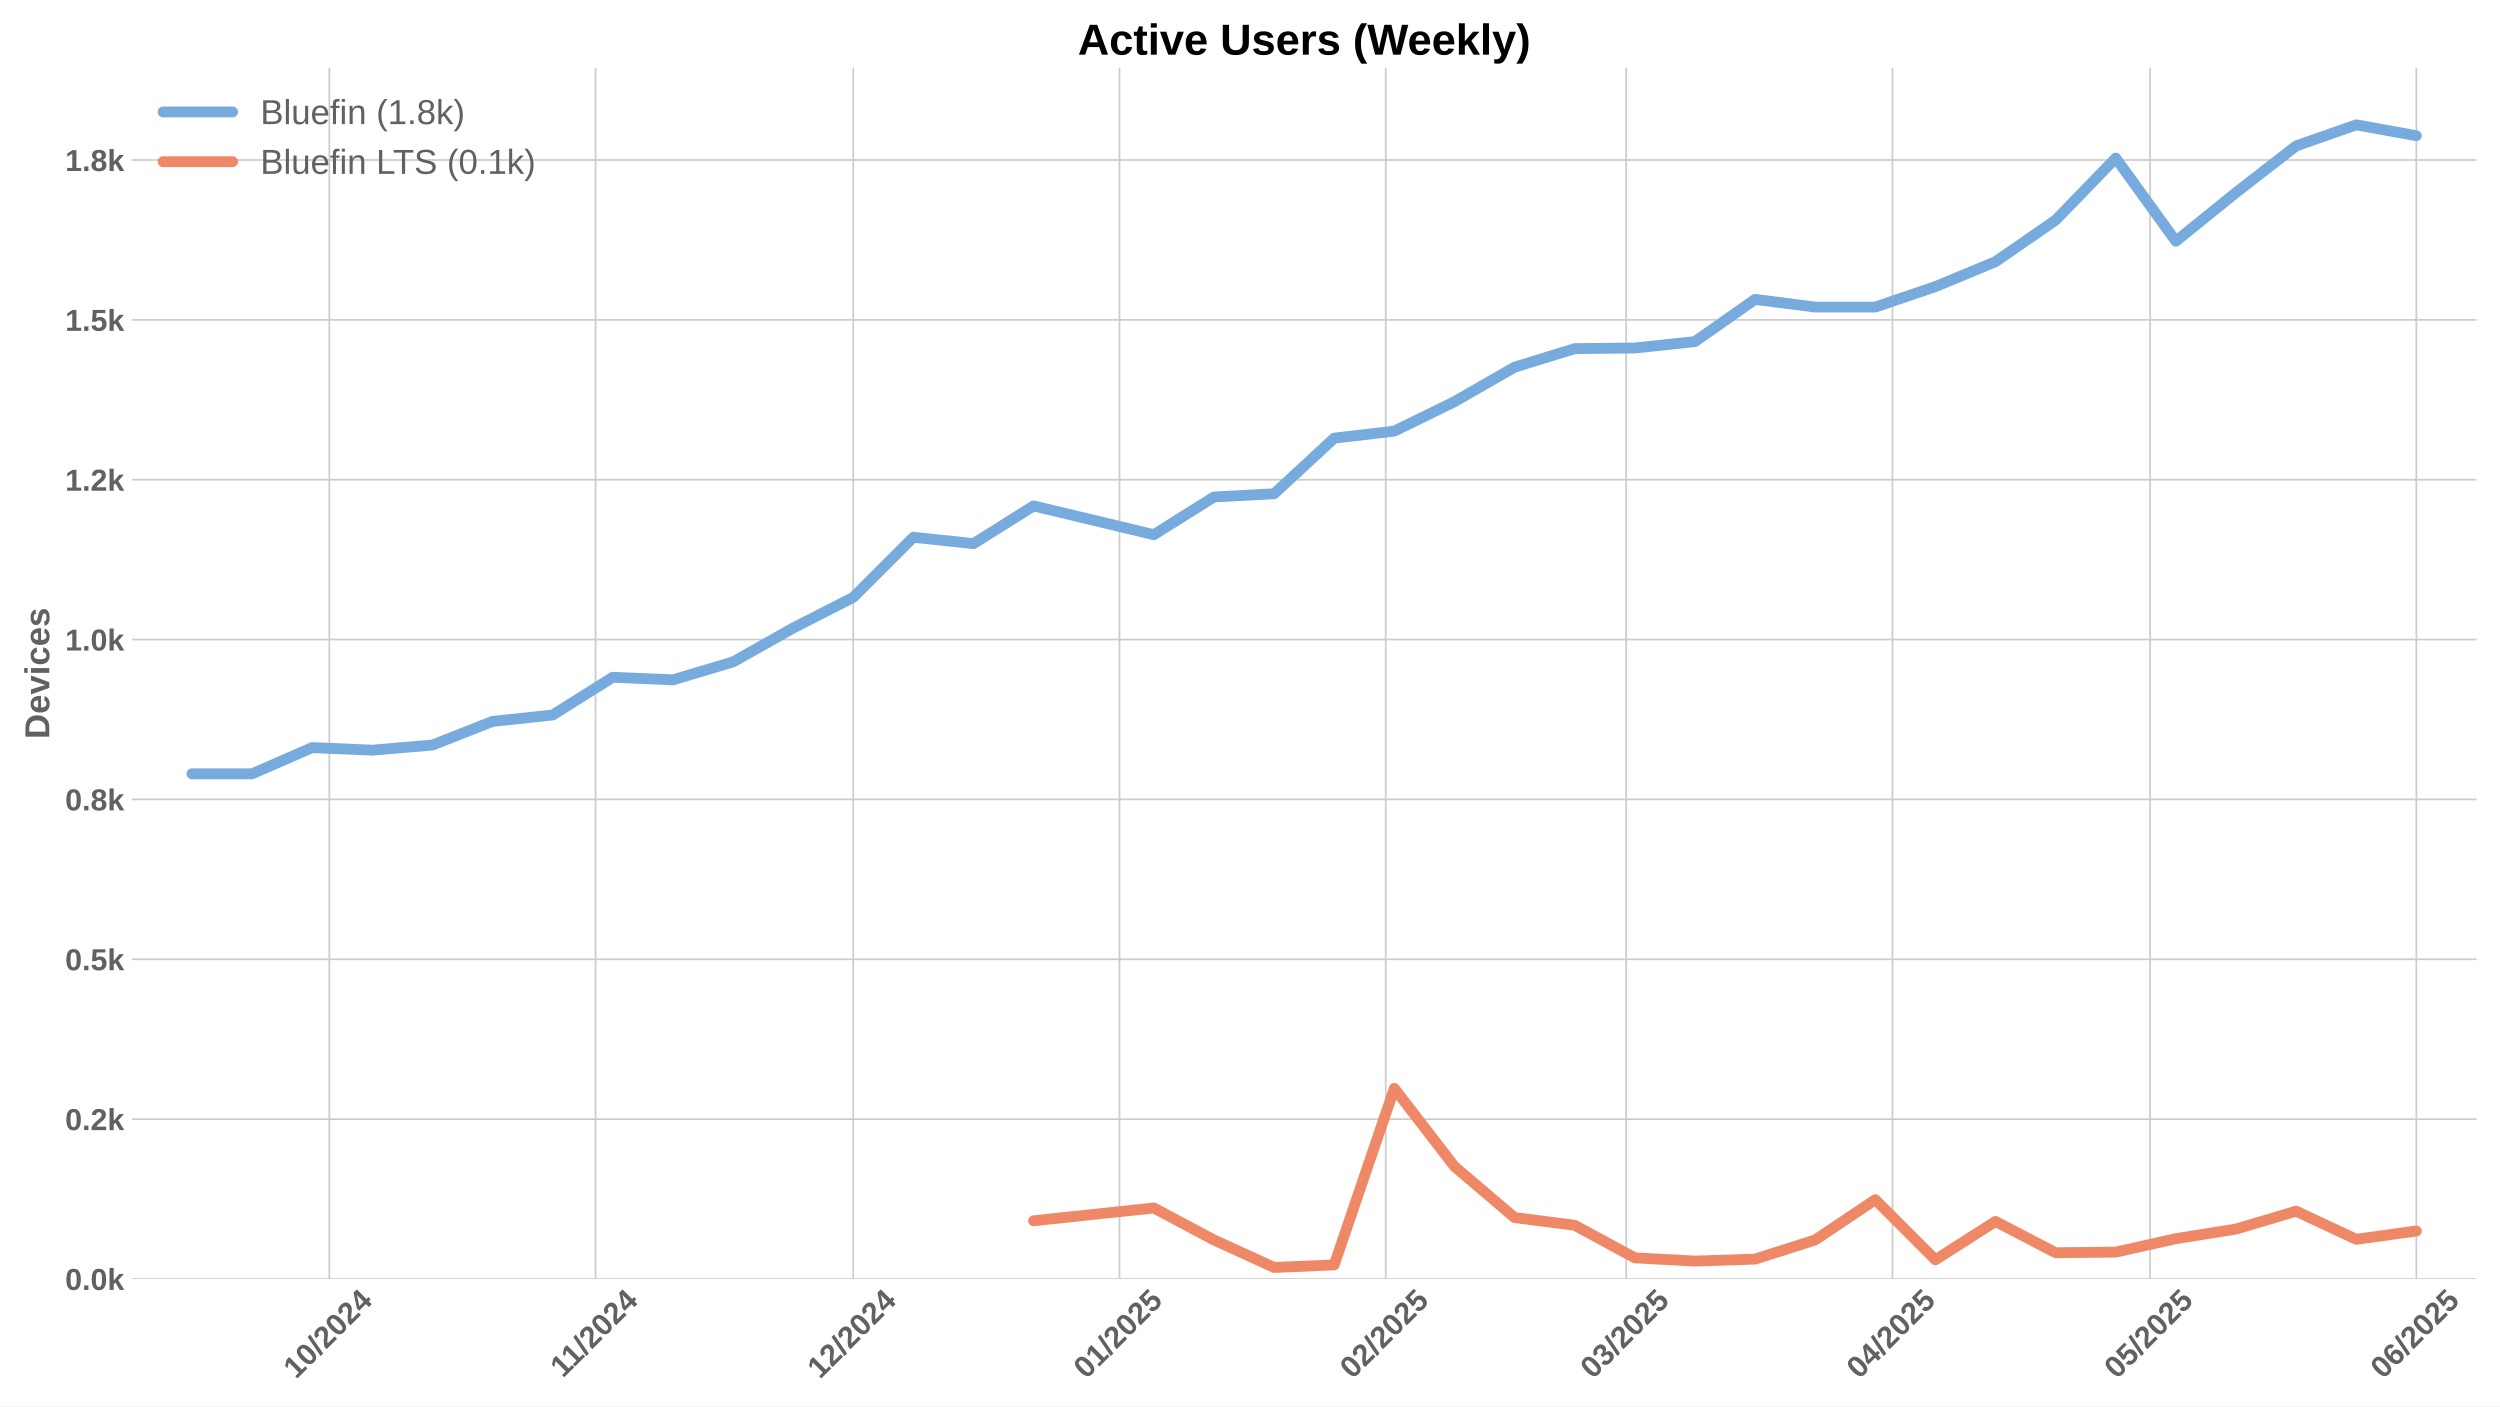
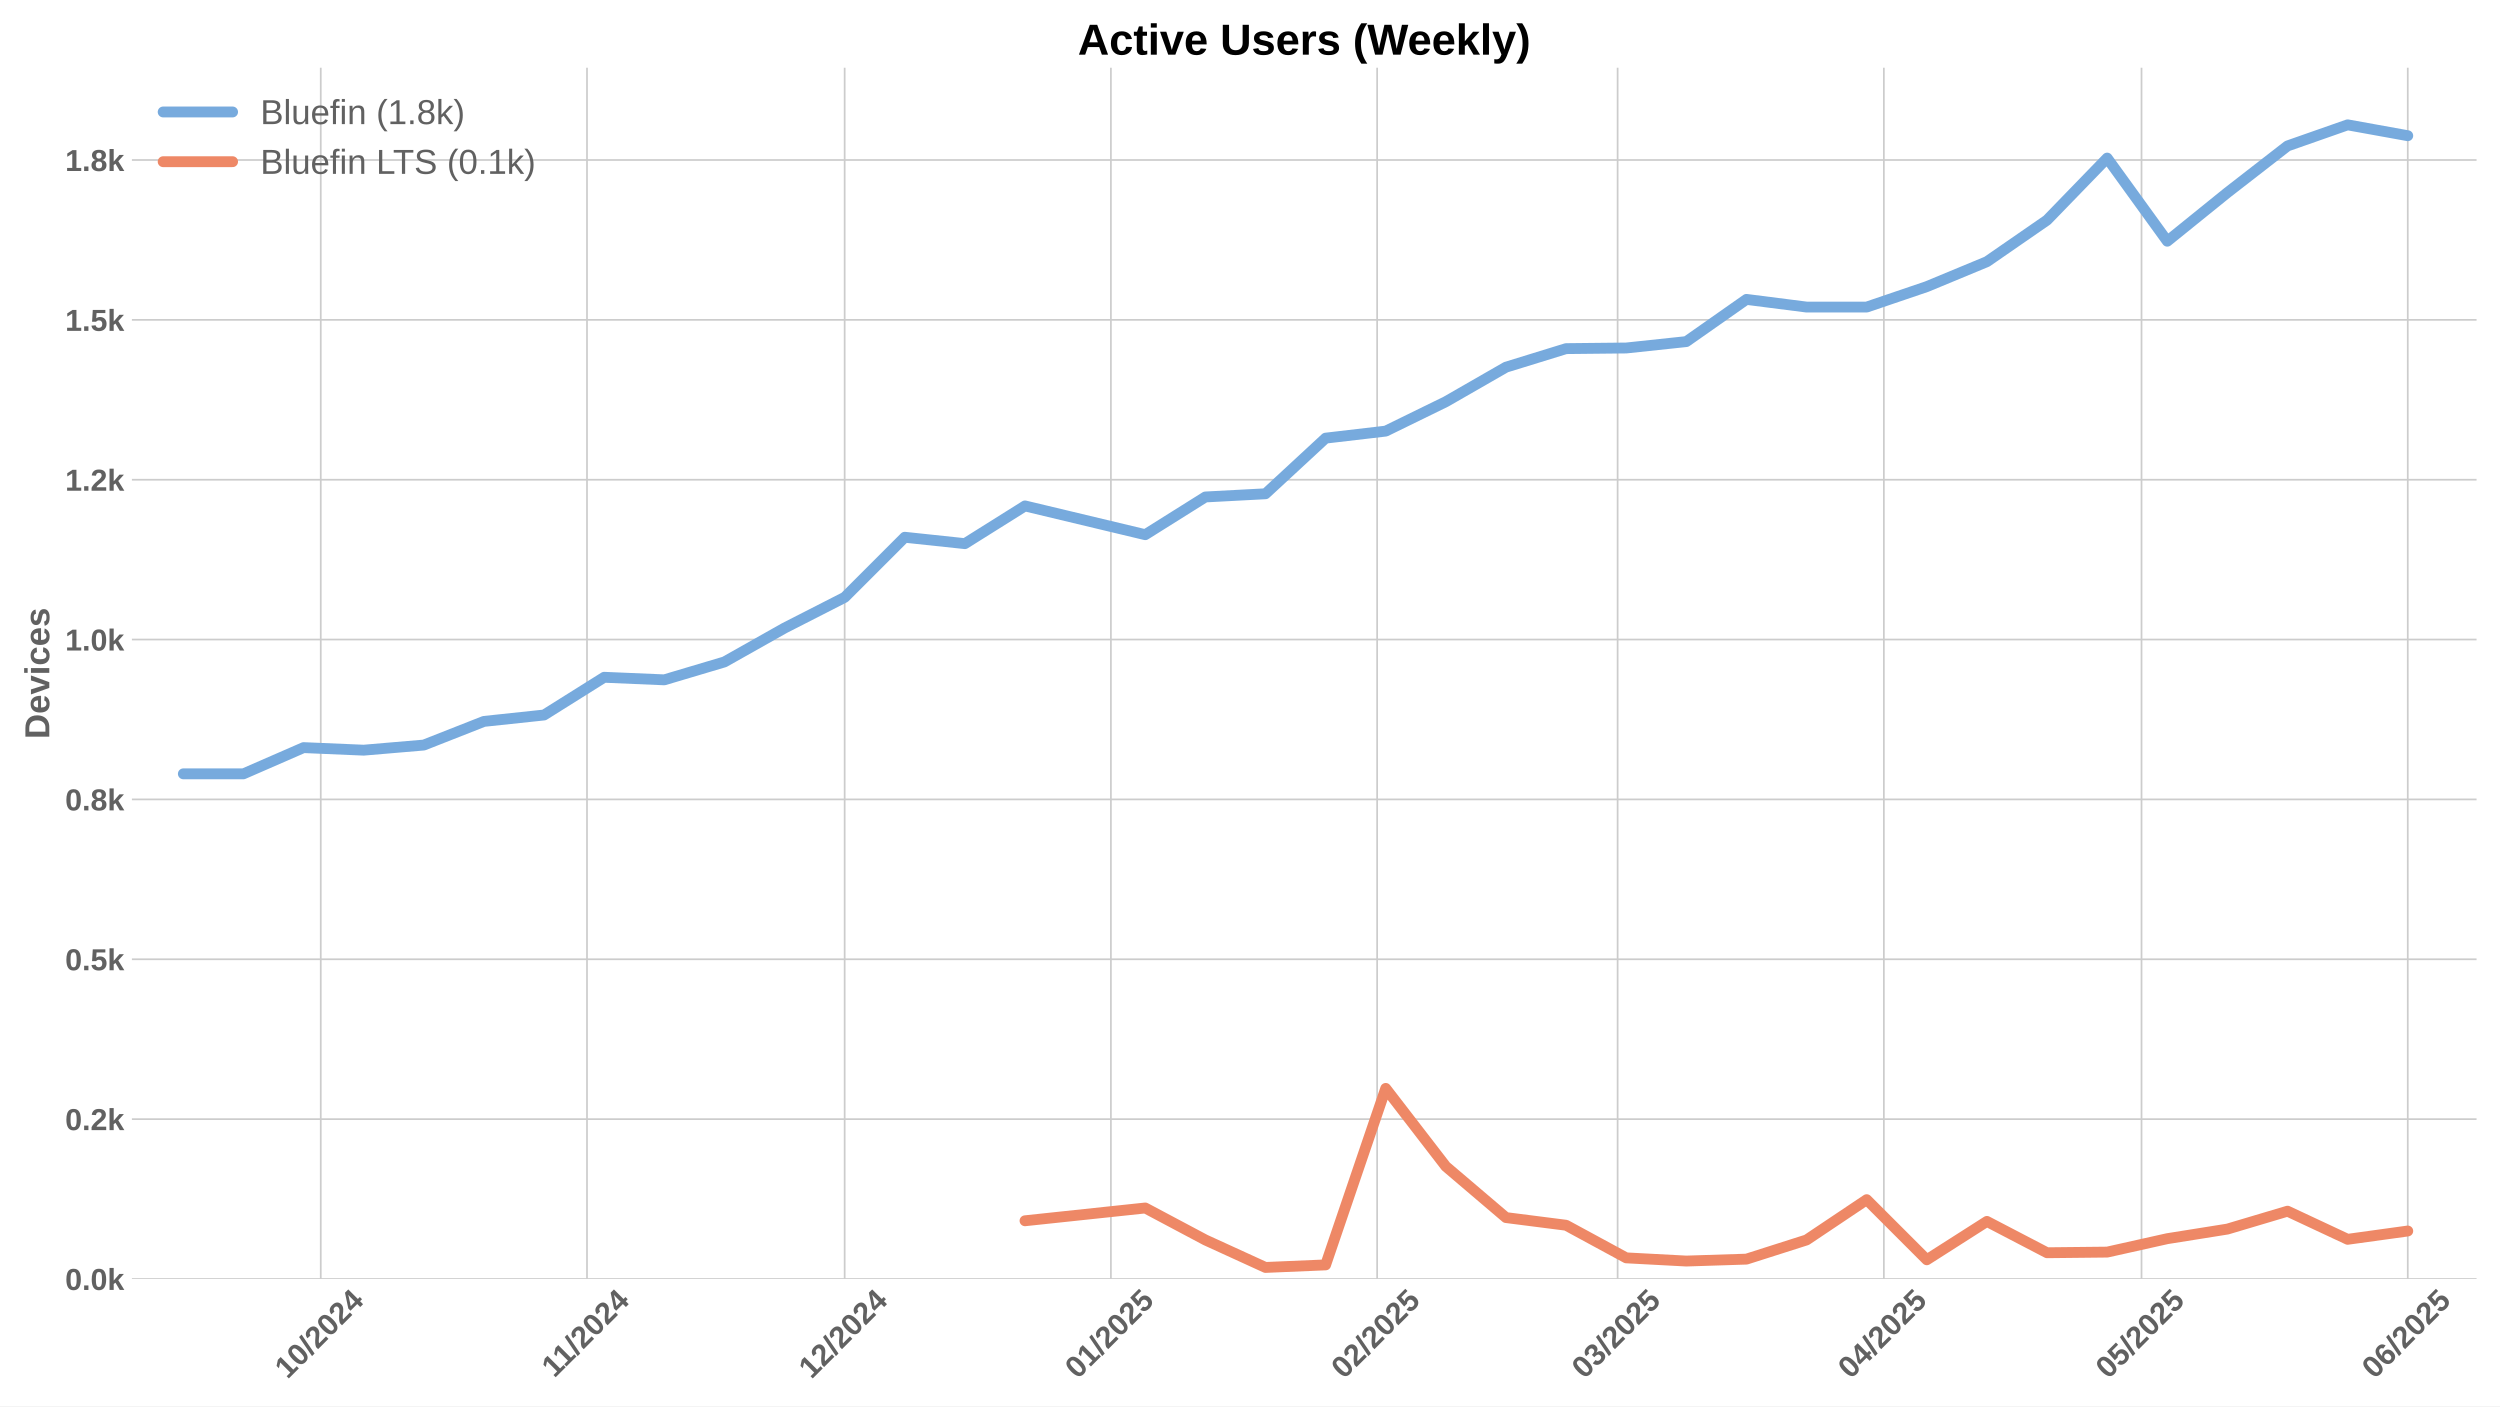
<svg xmlns="http://www.w3.org/2000/svg" xmlns:xlink="http://www.w3.org/1999/xlink" width="1152pt" height="648pt" viewBox="0 0 1152 648" version="1.1">
  <defs>
    <style type="text/css">*{stroke-linejoin: round; stroke-linecap: butt}</style>
  </defs>
  <g id="figure_1">
    <g id="patch_1">
      <path d="M 0 648  L 1152 648  L 1152 0  L 0 0  z " style="fill: #ffffff" />
    </g>
    <g id="axes_1">
      <g id="patch_2">
        <path d="M 60.78 589.343  L 1141.2 589.343  L 1141.2 31.2  L 60.78 31.2  z " style="fill: #ffffff" />
      </g>
      <g id="matplotlib.axis_1">
        <g id="xtick_1">
          <g id="line2d_1">
-             <path d="M 151.76 589.343  L 151.76 31.2  " clip-path="url(#pb6feb21064)" style="fill: none; stroke: #cccccc; stroke-width: 0.8; stroke-linecap: round" />
+             <path d="M 147.805 589.343  L 147.805 31.2  " clip-path="url(#p68c4988744)" style="fill: none; stroke: #cccccc; stroke-width: 0.8; stroke-linecap: round" />
          </g>
          <g id="line2d_2" />
          <g id="text_1">
-             <g style="fill: #616161" transform="translate(136.4298 635.7977) rotate(-45) scale(0.14 -0.14)">
+             <g style="fill: #616161" transform="translate(132.4742 635.7977) rotate(-45) scale(0.14 -0.14)">
              <defs>
                <path id="LiberationSans-Bold-31" d="M 403 0  L 403 653  L 1494 653  L 1494 3656  L 438 2997  L 438 3688  L 1541 4403  L 2372 4403  L 2372 653  L 3381 653  L 3381 0  L 403 0  z " transform="scale(0.015625)" />
                <path id="LiberationSans-Bold-30" d="M 3297 2203  Q 3297 1088 2914 512  Q 2531 -63 1766 -63  Q 253 -63 253 2203  Q 253 2994 418 3494  Q 584 3994 915 4231  Q 1247 4469 1791 4469  Q 2572 4469 2934 3903  Q 3297 3338 3297 2203  z M 2416 2203  Q 2416 2813 2356 3150  Q 2297 3488 2165 3634  Q 2034 3781 1784 3781  Q 1519 3781 1383 3632  Q 1247 3484 1189 3148  Q 1131 2813 1131 2203  Q 1131 1600 1192 1261  Q 1253 922 1386 775  Q 1519 628 1772 628  Q 2022 628 2158 783  Q 2294 938 2355 1278  Q 2416 1619 2416 2203  z " transform="scale(0.015625)" />
                <path id="LiberationSans-Bold-2f" d="M 63 -128  L 972 4638  L 1716 4638  L 822 -128  L 63 -128  z " transform="scale(0.015625)" />
                <path id="LiberationSans-Bold-32" d="M 222 0  L 222 609  Q 394 988 711 1347  Q 1028 1706 1509 2097  Q 1972 2472 2158 2715  Q 2344 2959 2344 3194  Q 2344 3769 1766 3769  Q 1484 3769 1336 3617  Q 1188 3466 1144 3163  L 259 3213  Q 334 3825 717 4147  Q 1100 4469 1759 4469  Q 2472 4469 2853 4144  Q 3234 3819 3234 3231  Q 3234 2922 3112 2672  Q 2991 2422 2800 2211  Q 2609 2000 2376 1815  Q 2144 1631 1925 1456  Q 1706 1281 1526 1103  Q 1347 925 1259 722  L 3303 722  L 3303 0  L 222 0  z " transform="scale(0.015625)" />
                <path id="LiberationSans-Bold-34" d="M 2938 897  L 2938 0  L 2100 0  L 2100 897  L 97 897  L 97 1556  L 1956 4403  L 2938 4403  L 2938 1550  L 3525 1550  L 3525 897  L 2938 897  z M 2100 2991  Q 2100 3159 2111 3356  Q 2122 3553 2128 3609  Q 2047 3434 1834 3103  L 813 1550  L 2100 1550  L 2100 2991  z " transform="scale(0.015625)" />
              </defs>
              <use xlink:href="#LiberationSans-Bold-31" />
              <use xlink:href="#LiberationSans-Bold-30" transform="translate(55.61523 0)" />
              <use xlink:href="#LiberationSans-Bold-2f" transform="translate(111.2305 0)" />
              <use xlink:href="#LiberationSans-Bold-32" transform="translate(139.0137 0)" />
              <use xlink:href="#LiberationSans-Bold-30" transform="translate(194.6289 0)" />
              <use xlink:href="#LiberationSans-Bold-32" transform="translate(250.2441 0)" />
              <use xlink:href="#LiberationSans-Bold-34" transform="translate(305.8594 0)" />
            </g>
          </g>
        </g>
        <g id="xtick_2">
          <g id="line2d_3">
-             <path d="M 274.445 589.343  L 274.445 31.2  " clip-path="url(#pb6feb21064)" style="fill: none; stroke: #cccccc; stroke-width: 0.8; stroke-linecap: round" />
+             <path d="M 270.49 589.343  L 270.49 31.2  " clip-path="url(#p68c4988744)" style="fill: none; stroke: #cccccc; stroke-width: 0.8; stroke-linecap: round" />
          </g>
          <g id="line2d_4" />
          <g id="text_2">
-             <g style="fill: #616161" transform="translate(259.3871 635.2532) rotate(-45) scale(0.14 -0.14)">
+             <g style="fill: #616161" transform="translate(255.4315 635.2532) rotate(-45) scale(0.14 -0.14)">
              <use xlink:href="#LiberationSans-Bold-31" />
              <use xlink:href="#LiberationSans-Bold-31" transform="translate(50.11523 0)" />
              <use xlink:href="#LiberationSans-Bold-2f" transform="translate(105.7305 0)" />
              <use xlink:href="#LiberationSans-Bold-32" transform="translate(133.5137 0)" />
              <use xlink:href="#LiberationSans-Bold-30" transform="translate(189.1289 0)" />
              <use xlink:href="#LiberationSans-Bold-32" transform="translate(244.7441 0)" />
              <use xlink:href="#LiberationSans-Bold-34" transform="translate(300.3594 0)" />
            </g>
          </g>
        </g>
        <g id="xtick_3">
          <g id="line2d_5">
-             <path d="M 393.173 589.343  L 393.173 31.2  " clip-path="url(#pb6feb21064)" style="fill: none; stroke: #cccccc; stroke-width: 0.8; stroke-linecap: round" />
+             <path d="M 389.217 589.343  L 389.217 31.2  " clip-path="url(#p68c4988744)" style="fill: none; stroke: #cccccc; stroke-width: 0.8; stroke-linecap: round" />
          </g>
          <g id="line2d_6" />
          <g id="text_3">
-             <g style="fill: #616161" transform="translate(377.8423 635.7977) rotate(-45) scale(0.14 -0.14)">
+             <g style="fill: #616161" transform="translate(373.8867 635.7977) rotate(-45) scale(0.14 -0.14)">
              <use xlink:href="#LiberationSans-Bold-31" />
              <use xlink:href="#LiberationSans-Bold-32" transform="translate(55.61523 0)" />
              <use xlink:href="#LiberationSans-Bold-2f" transform="translate(111.2305 0)" />
              <use xlink:href="#LiberationSans-Bold-32" transform="translate(139.0137 0)" />
              <use xlink:href="#LiberationSans-Bold-30" transform="translate(194.6289 0)" />
              <use xlink:href="#LiberationSans-Bold-32" transform="translate(250.2441 0)" />
              <use xlink:href="#LiberationSans-Bold-34" transform="translate(305.8594 0)" />
            </g>
          </g>
        </g>
        <g id="xtick_4">
          <g id="line2d_7">
-             <path d="M 515.858 589.343  L 515.858 31.2  " clip-path="url(#pb6feb21064)" style="fill: none; stroke: #cccccc; stroke-width: 0.8; stroke-linecap: round" />
+             <path d="M 511.902 589.343  L 511.902 31.2  " clip-path="url(#p68c4988744)" style="fill: none; stroke: #cccccc; stroke-width: 0.8; stroke-linecap: round" />
          </g>
          <g id="line2d_8" />
          <g id="text_4">
-             <g style="fill: #616161" transform="translate(500.5274 635.7977) rotate(-45) scale(0.14 -0.14)">
+             <g style="fill: #616161" transform="translate(496.5718 635.7977) rotate(-45) scale(0.14 -0.14)">
              <defs>
                <path id="LiberationSans-Bold-35" d="M 3381 1466  Q 3381 766 2945 351  Q 2509 -63 1750 -63  Q 1088 -63 689 235  Q 291 534 197 1100  L 1075 1172  Q 1144 891 1319 762  Q 1494 634 1759 634  Q 2088 634 2283 843  Q 2478 1053 2478 1447  Q 2478 1794 2293 2001  Q 2109 2209 1778 2209  Q 1413 2209 1181 1925  L 325 1925  L 478 4403  L 3125 4403  L 3125 3750  L 1275 3750  L 1203 2638  Q 1522 2919 2000 2919  Q 2628 2919 3004 2528  Q 3381 2138 3381 1466  z " transform="scale(0.015625)" />
              </defs>
              <use xlink:href="#LiberationSans-Bold-30" />
              <use xlink:href="#LiberationSans-Bold-31" transform="translate(55.61523 0)" />
              <use xlink:href="#LiberationSans-Bold-2f" transform="translate(111.2305 0)" />
              <use xlink:href="#LiberationSans-Bold-32" transform="translate(139.0137 0)" />
              <use xlink:href="#LiberationSans-Bold-30" transform="translate(194.6289 0)" />
              <use xlink:href="#LiberationSans-Bold-32" transform="translate(250.2441 0)" />
              <use xlink:href="#LiberationSans-Bold-35" transform="translate(305.8594 0)" />
            </g>
          </g>
        </g>
        <g id="xtick_5">
          <g id="line2d_9">
-             <path d="M 638.543 589.343  L 638.543 31.2  " clip-path="url(#pb6feb21064)" style="fill: none; stroke: #cccccc; stroke-width: 0.8; stroke-linecap: round" />
+             <path d="M 634.587 589.343  L 634.587 31.2  " clip-path="url(#p68c4988744)" style="fill: none; stroke: #cccccc; stroke-width: 0.8; stroke-linecap: round" />
          </g>
          <g id="line2d_10" />
          <g id="text_5">
-             <g style="fill: #616161" transform="translate(623.2124 635.7977) rotate(-45) scale(0.14 -0.14)">
+             <g style="fill: #616161" transform="translate(619.2568 635.7977) rotate(-45) scale(0.14 -0.14)">
              <use xlink:href="#LiberationSans-Bold-30" />
              <use xlink:href="#LiberationSans-Bold-32" transform="translate(55.61523 0)" />
              <use xlink:href="#LiberationSans-Bold-2f" transform="translate(111.2305 0)" />
              <use xlink:href="#LiberationSans-Bold-32" transform="translate(139.0137 0)" />
              <use xlink:href="#LiberationSans-Bold-30" transform="translate(194.6289 0)" />
              <use xlink:href="#LiberationSans-Bold-32" transform="translate(250.2441 0)" />
              <use xlink:href="#LiberationSans-Bold-35" transform="translate(305.8594 0)" />
            </g>
          </g>
        </g>
        <g id="xtick_6">
          <g id="line2d_11">
-             <path d="M 749.355 589.343  L 749.355 31.2  " clip-path="url(#pb6feb21064)" style="fill: none; stroke: #cccccc; stroke-width: 0.8; stroke-linecap: round" />
+             <path d="M 745.399 589.343  L 745.399 31.2  " clip-path="url(#p68c4988744)" style="fill: none; stroke: #cccccc; stroke-width: 0.8; stroke-linecap: round" />
          </g>
          <g id="line2d_12" />
          <g id="text_6">
-             <g style="fill: #616161" transform="translate(734.0247 635.7977) rotate(-45) scale(0.14 -0.14)">
+             <g style="fill: #616161" transform="translate(730.0692 635.7977) rotate(-45) scale(0.14 -0.14)">
              <defs>
                <path id="LiberationSans-Bold-33" d="M 3328 1222  Q 3328 603 2922 265  Q 2516 -72 1766 -72  Q 1056 -72 637 254  Q 219 581 147 1197  L 1041 1275  Q 1125 641 1763 641  Q 2078 641 2253 797  Q 2428 953 2428 1275  Q 2428 1569 2215 1725  Q 2003 1881 1584 1881  L 1278 1881  L 1278 2591  L 1566 2591  Q 1944 2591 2134 2745  Q 2325 2900 2325 3188  Q 2325 3459 2173 3614  Q 2022 3769 1731 3769  Q 1459 3769 1292 3619  Q 1125 3469 1100 3194  L 222 3256  Q 291 3825 694 4147  Q 1097 4469 1747 4469  Q 2438 4469 2827 4158  Q 3216 3847 3216 3297  Q 3216 2884 2973 2618  Q 2731 2353 2275 2266  L 2275 2253  Q 2781 2194 3054 1920  Q 3328 1647 3328 1222  z " transform="scale(0.015625)" />
              </defs>
              <use xlink:href="#LiberationSans-Bold-30" />
              <use xlink:href="#LiberationSans-Bold-33" transform="translate(55.61523 0)" />
              <use xlink:href="#LiberationSans-Bold-2f" transform="translate(111.2305 0)" />
              <use xlink:href="#LiberationSans-Bold-32" transform="translate(139.0137 0)" />
              <use xlink:href="#LiberationSans-Bold-30" transform="translate(194.6289 0)" />
              <use xlink:href="#LiberationSans-Bold-32" transform="translate(250.2441 0)" />
              <use xlink:href="#LiberationSans-Bold-35" transform="translate(305.8594 0)" />
            </g>
          </g>
        </g>
        <g id="xtick_7">
          <g id="line2d_13">
-             <path d="M 872.04 589.343  L 872.04 31.2  " clip-path="url(#pb6feb21064)" style="fill: none; stroke: #cccccc; stroke-width: 0.8; stroke-linecap: round" />
+             <path d="M 868.085 589.343  L 868.085 31.2  " clip-path="url(#p68c4988744)" style="fill: none; stroke: #cccccc; stroke-width: 0.8; stroke-linecap: round" />
          </g>
          <g id="line2d_14" />
          <g id="text_7">
-             <g style="fill: #616161" transform="translate(856.7098 635.7977) rotate(-45) scale(0.14 -0.14)">
+             <g style="fill: #616161" transform="translate(852.7542 635.7977) rotate(-45) scale(0.14 -0.14)">
              <use xlink:href="#LiberationSans-Bold-30" />
              <use xlink:href="#LiberationSans-Bold-34" transform="translate(55.61523 0)" />
              <use xlink:href="#LiberationSans-Bold-2f" transform="translate(111.2305 0)" />
              <use xlink:href="#LiberationSans-Bold-32" transform="translate(139.0137 0)" />
              <use xlink:href="#LiberationSans-Bold-30" transform="translate(194.6289 0)" />
              <use xlink:href="#LiberationSans-Bold-32" transform="translate(250.2441 0)" />
              <use xlink:href="#LiberationSans-Bold-35" transform="translate(305.8594 0)" />
            </g>
          </g>
        </g>
        <g id="xtick_8">
          <g id="line2d_15">
-             <path d="M 990.768 589.343  L 990.768 31.2  " clip-path="url(#pb6feb21064)" style="fill: none; stroke: #cccccc; stroke-width: 0.8; stroke-linecap: round" />
+             <path d="M 986.812 589.343  L 986.812 31.2  " clip-path="url(#p68c4988744)" style="fill: none; stroke: #cccccc; stroke-width: 0.8; stroke-linecap: round" />
          </g>
          <g id="line2d_16" />
          <g id="text_8">
-             <g style="fill: #616161" transform="translate(975.4373 635.7977) rotate(-45) scale(0.14 -0.14)">
+             <g style="fill: #616161" transform="translate(971.4817 635.7977) rotate(-45) scale(0.14 -0.14)">
              <use xlink:href="#LiberationSans-Bold-30" />
              <use xlink:href="#LiberationSans-Bold-35" transform="translate(55.61523 0)" />
              <use xlink:href="#LiberationSans-Bold-2f" transform="translate(111.2305 0)" />
              <use xlink:href="#LiberationSans-Bold-32" transform="translate(139.0137 0)" />
              <use xlink:href="#LiberationSans-Bold-30" transform="translate(194.6289 0)" />
              <use xlink:href="#LiberationSans-Bold-32" transform="translate(250.2441 0)" />
              <use xlink:href="#LiberationSans-Bold-35" transform="translate(305.8594 0)" />
            </g>
          </g>
        </g>
        <g id="xtick_9">
          <g id="line2d_17">
-             <path d="M 1113.453 589.343  L 1113.453 31.2  " clip-path="url(#pb6feb21064)" style="fill: none; stroke: #cccccc; stroke-width: 0.8; stroke-linecap: round" />
+             <path d="M 1109.497 589.343  L 1109.497 31.2  " clip-path="url(#p68c4988744)" style="fill: none; stroke: #cccccc; stroke-width: 0.8; stroke-linecap: round" />
          </g>
          <g id="line2d_18" />
          <g id="text_9">
-             <g style="fill: #616161" transform="translate(1098.122 635.7977) rotate(-45) scale(0.14 -0.14)">
+             <g style="fill: #616161" transform="translate(1094.167 635.7977) rotate(-45) scale(0.14 -0.14)">
              <defs>
                <path id="LiberationSans-Bold-36" d="M 3328 1441  Q 3328 738 2934 337  Q 2541 -63 1847 -63  Q 1069 -63 651 482  Q 234 1028 234 2100  Q 234 3278 657 3873  Q 1081 4469 1869 4469  Q 2428 4469 2751 4222  Q 3075 3975 3209 3456  L 2381 3341  Q 2263 3775 1850 3775  Q 1497 3775 1295 3422  Q 1094 3069 1094 2350  Q 1234 2584 1484 2709  Q 1734 2834 2050 2834  Q 2641 2834 2984 2459  Q 3328 2084 3328 1441  z M 2447 1416  Q 2447 1791 2273 1989  Q 2100 2188 1797 2188  Q 1506 2188 1331 2002  Q 1156 1816 1156 1509  Q 1156 1125 1339 873  Q 1522 622 1819 622  Q 2116 622 2281 833  Q 2447 1044 2447 1416  z " transform="scale(0.015625)" />
              </defs>
              <use xlink:href="#LiberationSans-Bold-30" />
              <use xlink:href="#LiberationSans-Bold-36" transform="translate(55.61523 0)" />
              <use xlink:href="#LiberationSans-Bold-2f" transform="translate(111.2305 0)" />
              <use xlink:href="#LiberationSans-Bold-32" transform="translate(139.0137 0)" />
              <use xlink:href="#LiberationSans-Bold-30" transform="translate(194.6289 0)" />
              <use xlink:href="#LiberationSans-Bold-32" transform="translate(250.2441 0)" />
              <use xlink:href="#LiberationSans-Bold-35" transform="translate(305.8594 0)" />
            </g>
          </g>
        </g>
      </g>
      <g id="matplotlib.axis_2">
        <g id="ytick_1">
          <g id="line2d_19">
-             <path d="M 60.78 589.343  L 1141.2 589.343  " clip-path="url(#pb6feb21064)" style="fill: none; stroke: #cccccc; stroke-width: 0.8; stroke-linecap: round" />
+             <path d="M 60.78 589.343  L 1141.2 589.343  " clip-path="url(#p68c4988744)" style="fill: none; stroke: #cccccc; stroke-width: 0.8; stroke-linecap: round" />
          </g>
          <g id="line2d_20" />
          <g id="text_10">
            <g style="fill: #616161" transform="translate(30.03469 594.416) scale(0.14 -0.14)">
              <defs>
                <path id="LiberationSans-Bold-2e" d="M 434 0  L 434 953  L 1338 953  L 1338 0  L 434 0  z " transform="scale(0.015625)" />
                <path id="LiberationSans-Bold-6b" d="M 2606 0  L 1703 1531  L 1325 1269  L 1325 0  L 447 0  L 447 4638  L 1325 4638  L 1325 1981  L 2531 3381  L 3475 3381  L 2288 2063  L 3566 0  L 2606 0  z " transform="scale(0.015625)" />
              </defs>
              <use xlink:href="#LiberationSans-Bold-30" />
              <use xlink:href="#LiberationSans-Bold-2e" transform="translate(55.61523 0)" />
              <use xlink:href="#LiberationSans-Bold-30" transform="translate(83.39844 0)" />
              <use xlink:href="#LiberationSans-Bold-6b" transform="translate(139.0137 0)" />
            </g>
          </g>
        </g>
        <g id="ytick_2">
          <g id="line2d_21">
-             <path d="M 60.78 515.684  L 1141.2 515.684  " clip-path="url(#pb6feb21064)" style="fill: none; stroke: #cccccc; stroke-width: 0.8; stroke-linecap: round" />
+             <path d="M 60.78 515.684  L 1141.2 515.684  " clip-path="url(#p68c4988744)" style="fill: none; stroke: #cccccc; stroke-width: 0.8; stroke-linecap: round" />
          </g>
          <g id="line2d_22" />
          <g id="text_11">
            <g style="fill: #616161" transform="translate(30.03469 520.7571) scale(0.14 -0.14)">
              <use xlink:href="#LiberationSans-Bold-30" />
              <use xlink:href="#LiberationSans-Bold-2e" transform="translate(55.61523 0)" />
              <use xlink:href="#LiberationSans-Bold-32" transform="translate(83.39844 0)" />
              <use xlink:href="#LiberationSans-Bold-6b" transform="translate(139.0137 0)" />
            </g>
          </g>
        </g>
        <g id="ytick_3">
          <g id="line2d_23">
-             <path d="M 60.78 442.025  L 1141.2 442.025  " clip-path="url(#pb6feb21064)" style="fill: none; stroke: #cccccc; stroke-width: 0.8; stroke-linecap: round" />
+             <path d="M 60.78 442.025  L 1141.2 442.025  " clip-path="url(#p68c4988744)" style="fill: none; stroke: #cccccc; stroke-width: 0.8; stroke-linecap: round" />
          </g>
          <g id="line2d_24" />
          <g id="text_12">
            <g style="fill: #616161" transform="translate(30.03469 447.0981) scale(0.14 -0.14)">
              <use xlink:href="#LiberationSans-Bold-30" />
              <use xlink:href="#LiberationSans-Bold-2e" transform="translate(55.61523 0)" />
              <use xlink:href="#LiberationSans-Bold-35" transform="translate(83.39844 0)" />
              <use xlink:href="#LiberationSans-Bold-6b" transform="translate(139.0137 0)" />
            </g>
          </g>
        </g>
        <g id="ytick_4">
          <g id="line2d_25">
-             <path d="M 60.78 368.366  L 1141.2 368.366  " clip-path="url(#pb6feb21064)" style="fill: none; stroke: #cccccc; stroke-width: 0.8; stroke-linecap: round" />
+             <path d="M 60.78 368.366  L 1141.2 368.366  " clip-path="url(#p68c4988744)" style="fill: none; stroke: #cccccc; stroke-width: 0.8; stroke-linecap: round" />
          </g>
          <g id="line2d_26" />
          <g id="text_13">
            <g style="fill: #616161" transform="translate(30.03469 373.4392) scale(0.14 -0.14)">
              <defs>
                <path id="LiberationSans-Bold-38" d="M 3363 1241  Q 3363 622 2953 279  Q 2544 -63 1784 -63  Q 1031 -63 617 278  Q 203 619 203 1234  Q 203 1656 447 1945  Q 691 2234 1100 2303  L 1100 2316  Q 744 2394 525 2669  Q 306 2944 306 3303  Q 306 3844 689 4156  Q 1072 4469 1772 4469  Q 2488 4469 2870 4164  Q 3253 3859 3253 3297  Q 3253 2938 3036 2666  Q 2819 2394 2453 2322  L 2453 2309  Q 2878 2241 3120 1961  Q 3363 1681 3363 1241  z M 2350 3250  Q 2350 3563 2206 3708  Q 2063 3853 1772 3853  Q 1203 3853 1203 3250  Q 1203 2619 1778 2619  Q 2066 2619 2208 2766  Q 2350 2913 2350 3250  z M 2453 1313  Q 2453 2003 1766 2003  Q 1447 2003 1276 1822  Q 1106 1641 1106 1300  Q 1106 913 1275 734  Q 1444 556 1791 556  Q 2131 556 2292 734  Q 2453 913 2453 1313  z " transform="scale(0.015625)" />
              </defs>
              <use xlink:href="#LiberationSans-Bold-30" />
              <use xlink:href="#LiberationSans-Bold-2e" transform="translate(55.61523 0)" />
              <use xlink:href="#LiberationSans-Bold-38" transform="translate(83.39844 0)" />
              <use xlink:href="#LiberationSans-Bold-6b" transform="translate(139.0137 0)" />
            </g>
          </g>
        </g>
        <g id="ytick_5">
          <g id="line2d_27">
-             <path d="M 60.78 294.707  L 1141.2 294.707  " clip-path="url(#pb6feb21064)" style="fill: none; stroke: #cccccc; stroke-width: 0.8; stroke-linecap: round" />
+             <path d="M 60.78 294.707  L 1141.2 294.707  " clip-path="url(#p68c4988744)" style="fill: none; stroke: #cccccc; stroke-width: 0.8; stroke-linecap: round" />
          </g>
          <g id="line2d_28" />
          <g id="text_14">
            <g style="fill: #616161" transform="translate(30.03469 299.7803) scale(0.14 -0.14)">
              <use xlink:href="#LiberationSans-Bold-31" />
              <use xlink:href="#LiberationSans-Bold-2e" transform="translate(55.61523 0)" />
              <use xlink:href="#LiberationSans-Bold-30" transform="translate(83.39844 0)" />
              <use xlink:href="#LiberationSans-Bold-6b" transform="translate(139.0137 0)" />
            </g>
          </g>
        </g>
        <g id="ytick_6">
          <g id="line2d_29">
-             <path d="M 60.78 221.049  L 1141.2 221.049  " clip-path="url(#pb6feb21064)" style="fill: none; stroke: #cccccc; stroke-width: 0.8; stroke-linecap: round" />
+             <path d="M 60.78 221.049  L 1141.2 221.049  " clip-path="url(#p68c4988744)" style="fill: none; stroke: #cccccc; stroke-width: 0.8; stroke-linecap: round" />
          </g>
          <g id="line2d_30" />
          <g id="text_15">
            <g style="fill: #616161" transform="translate(30.03469 226.1213) scale(0.14 -0.14)">
              <use xlink:href="#LiberationSans-Bold-31" />
              <use xlink:href="#LiberationSans-Bold-2e" transform="translate(55.61523 0)" />
              <use xlink:href="#LiberationSans-Bold-32" transform="translate(83.39844 0)" />
              <use xlink:href="#LiberationSans-Bold-6b" transform="translate(139.0137 0)" />
            </g>
          </g>
        </g>
        <g id="ytick_7">
          <g id="line2d_31">
-             <path d="M 60.78 147.39  L 1141.2 147.39  " clip-path="url(#pb6feb21064)" style="fill: none; stroke: #cccccc; stroke-width: 0.8; stroke-linecap: round" />
+             <path d="M 60.78 147.39  L 1141.2 147.39  " clip-path="url(#p68c4988744)" style="fill: none; stroke: #cccccc; stroke-width: 0.8; stroke-linecap: round" />
          </g>
          <g id="line2d_32" />
          <g id="text_16">
            <g style="fill: #616161" transform="translate(30.03469 152.4624) scale(0.14 -0.14)">
              <use xlink:href="#LiberationSans-Bold-31" />
              <use xlink:href="#LiberationSans-Bold-2e" transform="translate(55.61523 0)" />
              <use xlink:href="#LiberationSans-Bold-35" transform="translate(83.39844 0)" />
              <use xlink:href="#LiberationSans-Bold-6b" transform="translate(139.0137 0)" />
            </g>
          </g>
        </g>
        <g id="ytick_8">
          <g id="line2d_33">
-             <path d="M 60.78 73.731  L 1141.2 73.731  " clip-path="url(#pb6feb21064)" style="fill: none; stroke: #cccccc; stroke-width: 0.8; stroke-linecap: round" />
+             <path d="M 60.78 73.731  L 1141.2 73.731  " clip-path="url(#p68c4988744)" style="fill: none; stroke: #cccccc; stroke-width: 0.8; stroke-linecap: round" />
          </g>
          <g id="line2d_34" />
          <g id="text_17">
            <g style="fill: #616161" transform="translate(30.03469 78.80348) scale(0.14 -0.14)">
              <use xlink:href="#LiberationSans-Bold-31" />
              <use xlink:href="#LiberationSans-Bold-2e" transform="translate(55.61523 0)" />
              <use xlink:href="#LiberationSans-Bold-38" transform="translate(83.39844 0)" />
              <use xlink:href="#LiberationSans-Bold-6b" transform="translate(139.0137 0)" />
            </g>
          </g>
        </g>
        <g id="text_18">
          <g style="fill: #616161" transform="translate(22.71469 340.5153) rotate(-90) scale(0.16 -0.16)">
            <defs>
              <path id="LiberationSans-Bold-44" d="M 4353 2234  Q 4353 1553 4086 1045  Q 3819 538 3330 269  Q 2841 0 2209 0  L 428 0  L 428 4403  L 2022 4403  Q 3134 4403 3743 3842  Q 4353 3281 4353 2234  z M 3425 2234  Q 3425 2944 3056 3317  Q 2688 3691 2003 3691  L 1350 3691  L 1350 713  L 2131 713  Q 2725 713 3075 1122  Q 3425 1531 3425 2234  z " transform="scale(0.015625)" />
              <path id="LiberationSans-Bold-65" d="M 1831 -63  Q 1069 -63 659 389  Q 250 841 250 1706  Q 250 2544 665 2994  Q 1081 3444 1844 3444  Q 2572 3444 2956 2961  Q 3341 2478 3341 1547  L 3341 1522  L 1172 1522  Q 1172 1028 1355 776  Q 1538 525 1875 525  Q 2341 525 2463 928  L 3291 856  Q 2931 -63 1831 -63  z M 1831 2891  Q 1522 2891 1355 2675  Q 1188 2459 1178 2072  L 2491 2072  Q 2466 2481 2294 2686  Q 2122 2891 1831 2891  z " transform="scale(0.015625)" />
              <path id="LiberationSans-Bold-76" d="M 2284 0  L 1234 0  L 25 3381  L 953 3381  L 1544 1491  Q 1591 1334 1766 709  Q 1797 838 1894 1159  Q 1991 1481 2613 3381  L 3531 3381  L 2284 0  z " transform="scale(0.015625)" />
              <path id="LiberationSans-Bold-69" d="M 447 3991  L 447 4638  L 1325 4638  L 1325 3991  L 447 3991  z M 447 0  L 447 3381  L 1325 3381  L 1325 0  L 447 0  z " transform="scale(0.015625)" />
              <path id="LiberationSans-Bold-63" d="M 1856 -63  Q 1088 -63 669 395  Q 250 853 250 1672  Q 250 2509 672 2976  Q 1094 3444 1869 3444  Q 2466 3444 2856 3144  Q 3247 2844 3347 2316  L 2463 2272  Q 2425 2531 2275 2686  Q 2125 2841 1850 2841  Q 1172 2841 1172 1706  Q 1172 538 1863 538  Q 2113 538 2281 695  Q 2450 853 2491 1166  L 3372 1125  Q 3325 778 3123 506  Q 2922 234 2594 85  Q 2266 -63 1856 -63  z " transform="scale(0.015625)" />
              <path id="LiberationSans-Bold-73" d="M 3297 988  Q 3297 497 2895 217  Q 2494 -63 1784 -63  Q 1088 -63 717 157  Q 347 378 225 844  L 997 959  Q 1063 719 1223 619  Q 1384 519 1784 519  Q 2153 519 2322 612  Q 2491 706 2491 906  Q 2491 1069 2355 1164  Q 2219 1259 1894 1325  Q 1150 1472 890 1598  Q 631 1725 495 1926  Q 359 2128 359 2422  Q 359 2906 732 3176  Q 1106 3447 1791 3447  Q 2394 3447 2761 3212  Q 3128 2978 3219 2534  L 2441 2453  Q 2403 2659 2256 2761  Q 2109 2863 1791 2863  Q 1478 2863 1322 2783  Q 1166 2703 1166 2516  Q 1166 2369 1286 2283  Q 1406 2197 1691 2141  Q 2088 2059 2395 1973  Q 2703 1888 2889 1769  Q 3075 1650 3186 1464  Q 3297 1278 3297 988  z " transform="scale(0.015625)" />
            </defs>
            <use xlink:href="#LiberationSans-Bold-44" />
            <use xlink:href="#LiberationSans-Bold-65" transform="translate(72.2168 0)" />
            <use xlink:href="#LiberationSans-Bold-76" transform="translate(127.832 0)" />
            <use xlink:href="#LiberationSans-Bold-69" transform="translate(183.4473 0)" />
            <use xlink:href="#LiberationSans-Bold-63" transform="translate(211.2305 0)" />
            <use xlink:href="#LiberationSans-Bold-65" transform="translate(266.8457 0)" />
            <use xlink:href="#LiberationSans-Bold-73" transform="translate(322.4609 0)" />
          </g>
        </g>
      </g>
      <g id="line2d_35">
-         <path d="M 88.439 356.581  L 116.142 356.581  L 143.845 344.501  L 171.548 345.679  L 199.251 343.322  L 226.954 332.421  L 254.657 329.474  L 282.36 312.091  L 310.063 313.27  L 337.766 305.02  L 365.47 289.404  L 393.173 275.262  L 420.876 247.566  L 448.579 250.512  L 476.282 233.129  L 531.688 246.387  L 559.391 229.004  L 587.094 227.531  L 614.797 201.897  L 642.5 198.656  L 670.203 185.103  L 697.906 169.193  L 725.61 160.648  L 753.313 160.354  L 781.016 157.407  L 808.719 137.961  L 836.422 141.497  L 864.125 141.497  L 891.828 132.069  L 919.531 120.578  L 947.234 101.426  L 974.937 72.847  L 1002.64 111.149  L 1030.343 88.757  L 1058.046 67.249  L 1085.75 57.526  L 1113.453 62.535  " clip-path="url(#pb6feb21064)" style="fill: none; stroke: #77aadd; stroke-width: 5; stroke-linecap: round" />
+         <path d="M 84.483 356.581  L 112.186 356.581  L 139.889 344.501  L 167.592 345.679  L 195.295 343.322  L 222.999 332.421  L 250.702 329.474  L 278.405 312.091  L 306.108 313.27  L 333.811 305.02  L 361.514 289.404  L 389.217 275.262  L 416.92 247.566  L 444.623 250.512  L 472.326 233.129  L 527.732 246.387  L 555.435 229.004  L 583.139 227.531  L 610.842 201.897  L 638.545 198.656  L 666.248 185.103  L 693.951 169.193  L 721.654 160.648  L 749.357 160.354  L 777.06 157.407  L 804.763 137.961  L 832.466 141.497  L 860.169 141.497  L 887.872 132.069  L 915.575 120.578  L 943.279 101.426  L 970.982 72.847  L 998.685 111.149  L 1026.388 88.757  L 1054.091 67.249  L 1081.794 57.526  L 1109.497 62.535  " clip-path="url(#p68c4988744)" style="fill: none; stroke: #77aadd; stroke-width: 5; stroke-linecap: round" />
      </g>
      <g id="line2d_36">
-         <path d="M 476.282 562.531  L 531.688 556.639  L 559.391 571.37  L 587.094 584.04  L 614.797 582.861  L 642.5 501.542  L 670.203 537.487  L 697.906 561.058  L 725.61 564.594  L 753.313 579.62  L 781.016 581.093  L 808.719 580.209  L 836.422 571.37  L 864.125 552.808  L 891.828 580.504  L 919.531 562.826  L 947.234 577.263  L 974.937 576.968  L 1002.64 570.781  L 1030.343 566.362  L 1058.046 558.112  L 1085.75 571.076  L 1113.453 567.246  " clip-path="url(#pb6feb21064)" style="fill: none; stroke: #ee8866; stroke-width: 5; stroke-linecap: round" />
+         <path d="M 472.326 562.531  L 527.732 556.639  L 555.435 571.37  L 583.139 584.04  L 610.842 582.861  L 638.545 501.542  L 666.248 537.487  L 693.951 561.058  L 721.654 564.594  L 749.357 579.62  L 777.06 581.093  L 804.763 580.209  L 832.466 571.37  L 860.169 552.808  L 887.872 580.504  L 915.575 562.826  L 943.279 577.263  L 970.982 576.968  L 998.685 570.781  L 1026.388 566.362  L 1054.091 558.112  L 1081.794 571.076  L 1109.497 567.246  " clip-path="url(#p68c4988744)" style="fill: none; stroke: #ee8866; stroke-width: 5; stroke-linecap: round" />
      </g>
      <g id="patch_3">
        <path d="M 60.78 589.343  L 60.78 31.2  " style="fill: none" />
      </g>
      <g id="patch_4">
        <path d="M 1141.2 589.343  L 1141.2 31.2  " style="fill: none" />
      </g>
      <g id="patch_5">
        <path d="M 60.78 589.343  L 1141.2 589.343  " style="fill: none" />
      </g>
      <g id="patch_6">
        <path d="M 60.78 31.2  L 1141.2 31.2  " style="fill: none" />
      </g>
      <g id="text_19">
        <g transform="translate(496.6791 25.2) scale(0.2 -0.2)">
          <defs>
            <path id="LiberationSans-Bold-41" d="M 3541 0  L 3150 1125  L 1472 1125  L 1081 0  L 159 0  L 1766 4403  L 2853 4403  L 4453 0  L 3541 0  z M 2309 3725  L 2291 3656  Q 2259 3544 2215 3400  Q 2172 3256 1678 1819  L 2944 1819  L 2509 3084  L 2375 3509  L 2309 3725  z " transform="scale(0.015625)" />
            <path id="LiberationSans-Bold-74" d="M 1313 -56  Q 925 -56 715 155  Q 506 366 506 794  L 506 2788  L 78 2788  L 78 3381  L 550 3381  L 825 4175  L 1375 4175  L 1375 3381  L 2016 3381  L 2016 2788  L 1375 2788  L 1375 1031  Q 1375 784 1469 667  Q 1563 550 1759 550  Q 1863 550 2053 594  L 2053 50  Q 1728 -56 1313 -56  z " transform="scale(0.015625)" />
            <path id="LiberationSans-Bold-20" transform="scale(0.015625)" />
            <path id="LiberationSans-Bold-55" d="M 2259 -63  Q 1350 -63 867 381  Q 384 825 384 1650  L 384 4403  L 1306 4403  L 1306 1722  Q 1306 1200 1554 929  Q 1803 659 2284 659  Q 2778 659 3043 942  Q 3309 1225 3309 1753  L 3309 4403  L 4231 4403  L 4231 1697  Q 4231 859 3714 398  Q 3197 -63 2259 -63  z " transform="scale(0.015625)" />
            <path id="LiberationSans-Bold-72" d="M 447 0  L 447 2588  Q 447 2866 439 3052  Q 431 3238 422 3381  L 1259 3381  Q 1269 3325 1284 3039  Q 1300 2753 1300 2659  L 1313 2659  Q 1441 3016 1541 3161  Q 1641 3306 1778 3376  Q 1916 3447 2122 3447  Q 2291 3447 2394 3400  L 2394 2666  Q 2181 2713 2019 2713  Q 1691 2713 1508 2447  Q 1325 2181 1325 1659  L 1325 0  L 447 0  z " transform="scale(0.015625)" />
            <path id="LiberationSans-Bold-28" d="M 1247 -1328  Q 756 -622 537 81  Q 319 784 319 1659  Q 319 2531 537 3232  Q 756 3934 1247 4638  L 2125 4638  Q 1631 3925 1407 3219  Q 1184 2513 1184 1656  Q 1184 803 1406 101  Q 1628 -600 2125 -1328  L 1247 -1328  z " transform="scale(0.015625)" />
            <path id="LiberationSans-Bold-57" d="M 4897 0  L 3803 0  L 3206 2547  Q 3097 2997 3022 3488  Q 2947 3078 2900 2864  Q 2853 2650 2234 0  L 1141 0  L 6 4403  L 941 4403  L 1578 1559  L 1722 872  Q 1809 1306 1892 1701  Q 1975 2097 2516 4403  L 3547 4403  L 4103 2059  Q 4169 1797 4325 872  L 4403 1234  L 4569 1953  L 5100 4403  L 6034 4403  L 4897 0  z " transform="scale(0.015625)" />
            <path id="LiberationSans-Bold-6c" d="M 447 0  L 447 4638  L 1325 4638  L 1325 0  L 447 0  z " transform="scale(0.015625)" />
            <path id="LiberationSans-Bold-79" d="M 884 -1328  Q 569 -1328 331 -1288  L 331 -663  Q 497 -688 634 -688  Q 822 -688 945 -628  Q 1069 -569 1167 -431  Q 1266 -294 1388 34  L 50 3381  L 978 3381  L 1509 1797  Q 1634 1456 1825 753  L 1903 1050  L 2106 1784  L 2606 3381  L 3525 3381  L 2188 -178  Q 1919 -828 1630 -1078  Q 1341 -1328 884 -1328  z " transform="scale(0.015625)" />
            <path id="LiberationSans-Bold-29" d="M 6 -1328  Q 506 -597 726 101  Q 947 800 947 1656  Q 947 2516 722 3223  Q 497 3931 6 4638  L 884 4638  Q 1378 3928 1595 3225  Q 1813 2522 1813 1659  Q 1813 791 1595 87  Q 1378 -616 884 -1328  L 6 -1328  z " transform="scale(0.015625)" />
          </defs>
          <use xlink:href="#LiberationSans-Bold-41" />
          <use xlink:href="#LiberationSans-Bold-63" transform="translate(72.2168 0)" />
          <use xlink:href="#LiberationSans-Bold-74" transform="translate(127.832 0)" />
          <use xlink:href="#LiberationSans-Bold-69" transform="translate(161.1328 0)" />
          <use xlink:href="#LiberationSans-Bold-76" transform="translate(188.916 0)" />
          <use xlink:href="#LiberationSans-Bold-65" transform="translate(244.5312 0)" />
          <use xlink:href="#LiberationSans-Bold-20" transform="translate(300.1465 0)" />
          <use xlink:href="#LiberationSans-Bold-55" transform="translate(327.9297 0)" />
          <use xlink:href="#LiberationSans-Bold-73" transform="translate(400.1465 0)" />
          <use xlink:href="#LiberationSans-Bold-65" transform="translate(455.7617 0)" />
          <use xlink:href="#LiberationSans-Bold-72" transform="translate(511.377 0)" />
          <use xlink:href="#LiberationSans-Bold-73" transform="translate(550.293 0)" />
          <use xlink:href="#LiberationSans-Bold-20" transform="translate(605.9082 0)" />
          <use xlink:href="#LiberationSans-Bold-28" transform="translate(633.6914 0)" />
          <use xlink:href="#LiberationSans-Bold-57" transform="translate(666.9922 0)" />
          <use xlink:href="#LiberationSans-Bold-65" transform="translate(759.627 0)" />
          <use xlink:href="#LiberationSans-Bold-65" transform="translate(815.2422 0)" />
          <use xlink:href="#LiberationSans-Bold-6b" transform="translate(870.8574 0)" />
          <use xlink:href="#LiberationSans-Bold-6c" transform="translate(926.4727 0)" />
          <use xlink:href="#LiberationSans-Bold-79" transform="translate(954.2559 0)" />
          <use xlink:href="#LiberationSans-Bold-29" transform="translate(1009.871 0)" />
        </g>
      </g>
      <g id="legend_1">
        <g id="line2d_37">
          <path d="M 75.18 51.595  L 91.18 51.595  L 107.18 51.595  " style="fill: none; stroke: #77aadd; stroke-width: 5; stroke-linecap: round" />
        </g>
        <g id="text_20">
          <g style="fill: #616161" transform="translate(119.98 57.195) scale(0.16 -0.16)">
            <defs>
              <path id="LiberationSans-42" d="M 3931 1241  Q 3931 653 3503 326  Q 3075 0 2313 0  L 525 0  L 525 4403  L 2125 4403  Q 3675 4403 3675 3334  Q 3675 2944 3456 2678  Q 3238 2413 2838 2322  Q 3363 2259 3647 1970  Q 3931 1681 3931 1241  z M 3075 3263  Q 3075 3619 2831 3772  Q 2588 3925 2125 3925  L 1122 3925  L 1122 2531  L 2125 2531  Q 2603 2531 2839 2711  Q 3075 2891 3075 3263  z M 3328 1288  Q 3328 2066 2234 2066  L 1122 2066  L 1122 478  L 2281 478  Q 2828 478 3078 681  Q 3328 884 3328 1288  z " transform="scale(0.015625)" />
              <path id="LiberationSans-6c" d="M 431 0  L 431 4638  L 994 4638  L 994 0  L 431 0  z " transform="scale(0.015625)" />
              <path id="LiberationSans-75" d="M 981 3381  L 981 1238  Q 981 903 1047 718  Q 1113 534 1256 453  Q 1400 372 1678 372  Q 2084 372 2318 650  Q 2553 928 2553 1422  L 2553 3381  L 3116 3381  L 3116 722  Q 3116 131 3134 0  L 2603 0  Q 2600 16 2597 84  Q 2594 153 2589 242  Q 2584 331 2578 578  L 2569 578  Q 2375 228 2120 82  Q 1866 -63 1488 -63  Q 931 -63 673 214  Q 416 491 416 1128  L 416 3381  L 981 3381  z " transform="scale(0.015625)" />
              <path id="LiberationSans-65" d="M 863 1572  Q 863 991 1103 675  Q 1344 359 1806 359  Q 2172 359 2392 506  Q 2613 653 2691 878  L 3184 738  Q 2881 -63 1806 -63  Q 1056 -63 664 384  Q 272 831 272 1713  Q 272 2550 664 2997  Q 1056 3444 1784 3444  Q 3275 3444 3275 1647  L 3275 1572  L 863 1572  z M 2694 2003  Q 2647 2538 2422 2783  Q 2197 3028 1775 3028  Q 1366 3028 1127 2754  Q 888 2481 869 2003  L 2694 2003  z " transform="scale(0.015625)" />
              <path id="LiberationSans-66" d="M 1128 2972  L 1128 0  L 566 0  L 566 2972  L 91 2972  L 91 3381  L 566 3381  L 566 3763  Q 566 4225 769 4428  Q 972 4631 1391 4631  Q 1625 4631 1788 4594  L 1788 4166  Q 1647 4191 1538 4191  Q 1322 4191 1225 4081  Q 1128 3972 1128 3684  L 1128 3381  L 1788 3381  L 1788 2972  L 1128 2972  z " transform="scale(0.015625)" />
              <path id="LiberationSans-69" d="M 428 4100  L 428 4638  L 991 4638  L 991 4100  L 428 4100  z M 428 0  L 428 3381  L 991 3381  L 991 0  L 428 0  z " transform="scale(0.015625)" />
              <path id="LiberationSans-6e" d="M 2578 0  L 2578 2144  Q 2578 2478 2512 2662  Q 2447 2847 2303 2928  Q 2159 3009 1881 3009  Q 1475 3009 1240 2731  Q 1006 2453 1006 1959  L 1006 0  L 444 0  L 444 2659  Q 444 3250 425 3381  L 956 3381  Q 959 3366 962 3297  Q 966 3228 970 3139  Q 975 3050 981 2803  L 991 2803  Q 1184 3153 1439 3298  Q 1694 3444 2072 3444  Q 2628 3444 2886 3167  Q 3144 2891 3144 2253  L 3144 0  L 2578 0  z " transform="scale(0.015625)" />
              <path id="LiberationSans-20" transform="scale(0.015625)" />
              <path id="LiberationSans-28" d="M 397 1663  Q 397 2566 680 3284  Q 963 4003 1550 4638  L 2094 4638  Q 1509 3988 1236 3256  Q 963 2525 963 1656  Q 963 791 1233 62  Q 1503 -666 2094 -1325  L 1550 -1325  Q 959 -688 678 32  Q 397 753 397 1650  L 397 1663  z " transform="scale(0.015625)" />
              <path id="LiberationSans-31" d="M 488 0  L 488 478  L 1609 478  L 1609 3866  L 616 3156  L 616 3688  L 1656 4403  L 2175 4403  L 2175 478  L 3247 478  L 3247 0  L 488 0  z " transform="scale(0.015625)" />
              <path id="LiberationSans-2e" d="M 584 0  L 584 684  L 1194 684  L 1194 0  L 584 0  z " transform="scale(0.015625)" />
              <path id="LiberationSans-38" d="M 3281 1228  Q 3281 619 2893 278  Q 2506 -63 1781 -63  Q 1075 -63 676 271  Q 278 606 278 1222  Q 278 1653 525 1947  Q 772 2241 1156 2303  L 1156 2316  Q 797 2400 589 2681  Q 381 2963 381 3341  Q 381 3844 757 4156  Q 1134 4469 1769 4469  Q 2419 4469 2795 4162  Q 3172 3856 3172 3334  Q 3172 2956 2962 2675  Q 2753 2394 2391 2322  L 2391 2309  Q 2813 2241 3047 1952  Q 3281 1663 3281 1228  z M 2588 3303  Q 2588 4050 1769 4050  Q 1372 4050 1164 3862  Q 956 3675 956 3303  Q 956 2925 1170 2726  Q 1384 2528 1775 2528  Q 2172 2528 2380 2711  Q 2588 2894 2588 3303  z M 2697 1281  Q 2697 1691 2453 1898  Q 2209 2106 1769 2106  Q 1341 2106 1100 1882  Q 859 1659 859 1269  Q 859 359 1788 359  Q 2247 359 2472 579  Q 2697 800 2697 1281  z " transform="scale(0.015625)" />
              <path id="LiberationSans-6b" d="M 2550 0  L 1406 1544  L 994 1203  L 994 0  L 431 0  L 431 4638  L 994 4638  L 994 1741  L 2478 3381  L 3138 3381  L 1766 1928  L 3209 0  L 2550 0  z " transform="scale(0.015625)" />
              <path id="LiberationSans-29" d="M 1734 1650  Q 1734 747 1451 28  Q 1169 -691 581 -1325  L 38 -1325  Q 625 -669 897 57  Q 1169 784 1169 1656  Q 1169 2528 895 3256  Q 622 3984 38 4638  L 581 4638  Q 1172 4000 1453 3279  Q 1734 2559 1734 1663  L 1734 1650  z " transform="scale(0.015625)" />
            </defs>
            <use xlink:href="#LiberationSans-42" />
            <use xlink:href="#LiberationSans-6c" transform="translate(66.69922 0)" />
            <use xlink:href="#LiberationSans-75" transform="translate(88.91602 0)" />
            <use xlink:href="#LiberationSans-65" transform="translate(144.5312 0)" />
            <use xlink:href="#LiberationSans-66" transform="translate(200.1465 0)" />
            <use xlink:href="#LiberationSans-69" transform="translate(227.9297 0)" />
            <use xlink:href="#LiberationSans-6e" transform="translate(250.1465 0)" />
            <use xlink:href="#LiberationSans-20" transform="translate(305.7617 0)" />
            <use xlink:href="#LiberationSans-28" transform="translate(333.5449 0)" />
            <use xlink:href="#LiberationSans-31" transform="translate(366.8457 0)" />
            <use xlink:href="#LiberationSans-2e" transform="translate(422.4609 0)" />
            <use xlink:href="#LiberationSans-38" transform="translate(450.2441 0)" />
            <use xlink:href="#LiberationSans-6b" transform="translate(505.8594 0)" />
            <use xlink:href="#LiberationSans-29" transform="translate(555.8594 0)" />
          </g>
        </g>
        <g id="line2d_38">
          <path d="M 75.18 74.51  L 91.18 74.51  L 107.18 74.51  " style="fill: none; stroke: #ee8866; stroke-width: 5; stroke-linecap: round" />
        </g>
        <g id="text_21">
          <g style="fill: #616161" transform="translate(119.98 80.11) scale(0.16 -0.16)">
            <defs>
              <path id="LiberationSans-4c" d="M 525 0  L 525 4403  L 1122 4403  L 1122 488  L 3347 488  L 3347 0  L 525 0  z " transform="scale(0.015625)" />
              <path id="LiberationSans-54" d="M 2250 3916  L 2250 0  L 1656 0  L 1656 3916  L 144 3916  L 144 4403  L 3763 4403  L 3763 3916  L 2250 3916  z " transform="scale(0.015625)" />
              <path id="LiberationSans-53" d="M 3975 1216  Q 3975 606 3498 271  Q 3022 -63 2156 -63  Q 547 -63 291 1056  L 869 1172  Q 969 775 1294 589  Q 1619 403 2178 403  Q 2756 403 3070 601  Q 3384 800 3384 1184  Q 3384 1400 3286 1534  Q 3188 1669 3009 1756  Q 2831 1844 2584 1903  Q 2338 1963 2038 2031  Q 1516 2147 1245 2262  Q 975 2378 819 2520  Q 663 2663 580 2853  Q 497 3044 497 3291  Q 497 3856 930 4162  Q 1363 4469 2169 4469  Q 2919 4469 3316 4239  Q 3713 4009 3872 3456  L 3284 3353  Q 3188 3703 2916 3861  Q 2644 4019 2163 4019  Q 1634 4019 1356 3844  Q 1078 3669 1078 3322  Q 1078 3119 1186 2986  Q 1294 2853 1497 2761  Q 1700 2669 2306 2534  Q 2509 2488 2711 2439  Q 2913 2391 3097 2323  Q 3281 2256 3442 2165  Q 3603 2075 3722 1944  Q 3841 1813 3908 1634  Q 3975 1456 3975 1216  z " transform="scale(0.015625)" />
              <path id="LiberationSans-30" d="M 3309 2203  Q 3309 1100 2920 518  Q 2531 -63 1772 -63  Q 1013 -63 631 515  Q 250 1094 250 2203  Q 250 3338 620 3903  Q 991 4469 1791 4469  Q 2569 4469 2939 3897  Q 3309 3325 3309 2203  z M 2738 2203  Q 2738 3156 2517 3584  Q 2297 4013 1791 4013  Q 1272 4013 1045 3591  Q 819 3169 819 2203  Q 819 1266 1048 831  Q 1278 397 1778 397  Q 2275 397 2506 840  Q 2738 1284 2738 2203  z " transform="scale(0.015625)" />
            </defs>
            <use xlink:href="#LiberationSans-42" />
            <use xlink:href="#LiberationSans-6c" transform="translate(66.69922 0)" />
            <use xlink:href="#LiberationSans-75" transform="translate(88.91602 0)" />
            <use xlink:href="#LiberationSans-65" transform="translate(144.5312 0)" />
            <use xlink:href="#LiberationSans-66" transform="translate(200.1465 0)" />
            <use xlink:href="#LiberationSans-69" transform="translate(227.9297 0)" />
            <use xlink:href="#LiberationSans-6e" transform="translate(250.1465 0)" />
            <use xlink:href="#LiberationSans-20" transform="translate(305.7617 0)" />
            <use xlink:href="#LiberationSans-4c" transform="translate(333.5449 0)" />
            <use xlink:href="#LiberationSans-54" transform="translate(381.7852 0)" />
            <use xlink:href="#LiberationSans-53" transform="translate(442.8691 0)" />
            <use xlink:href="#LiberationSans-20" transform="translate(509.5684 0)" />
            <use xlink:href="#LiberationSans-28" transform="translate(537.3516 0)" />
            <use xlink:href="#LiberationSans-30" transform="translate(570.6523 0)" />
            <use xlink:href="#LiberationSans-2e" transform="translate(626.2676 0)" />
            <use xlink:href="#LiberationSans-31" transform="translate(654.0508 0)" />
            <use xlink:href="#LiberationSans-6b" transform="translate(709.666 0)" />
            <use xlink:href="#LiberationSans-29" transform="translate(759.666 0)" />
          </g>
        </g>
      </g>
    </g>
  </g>
  <defs>
-     <clipPath id="pb6feb21064">
+     <clipPath id="p68c4988744">
      <rect x="60.78" y="31.2" width="1080.42" height="558.143" />
    </clipPath>
  </defs>
</svg>
